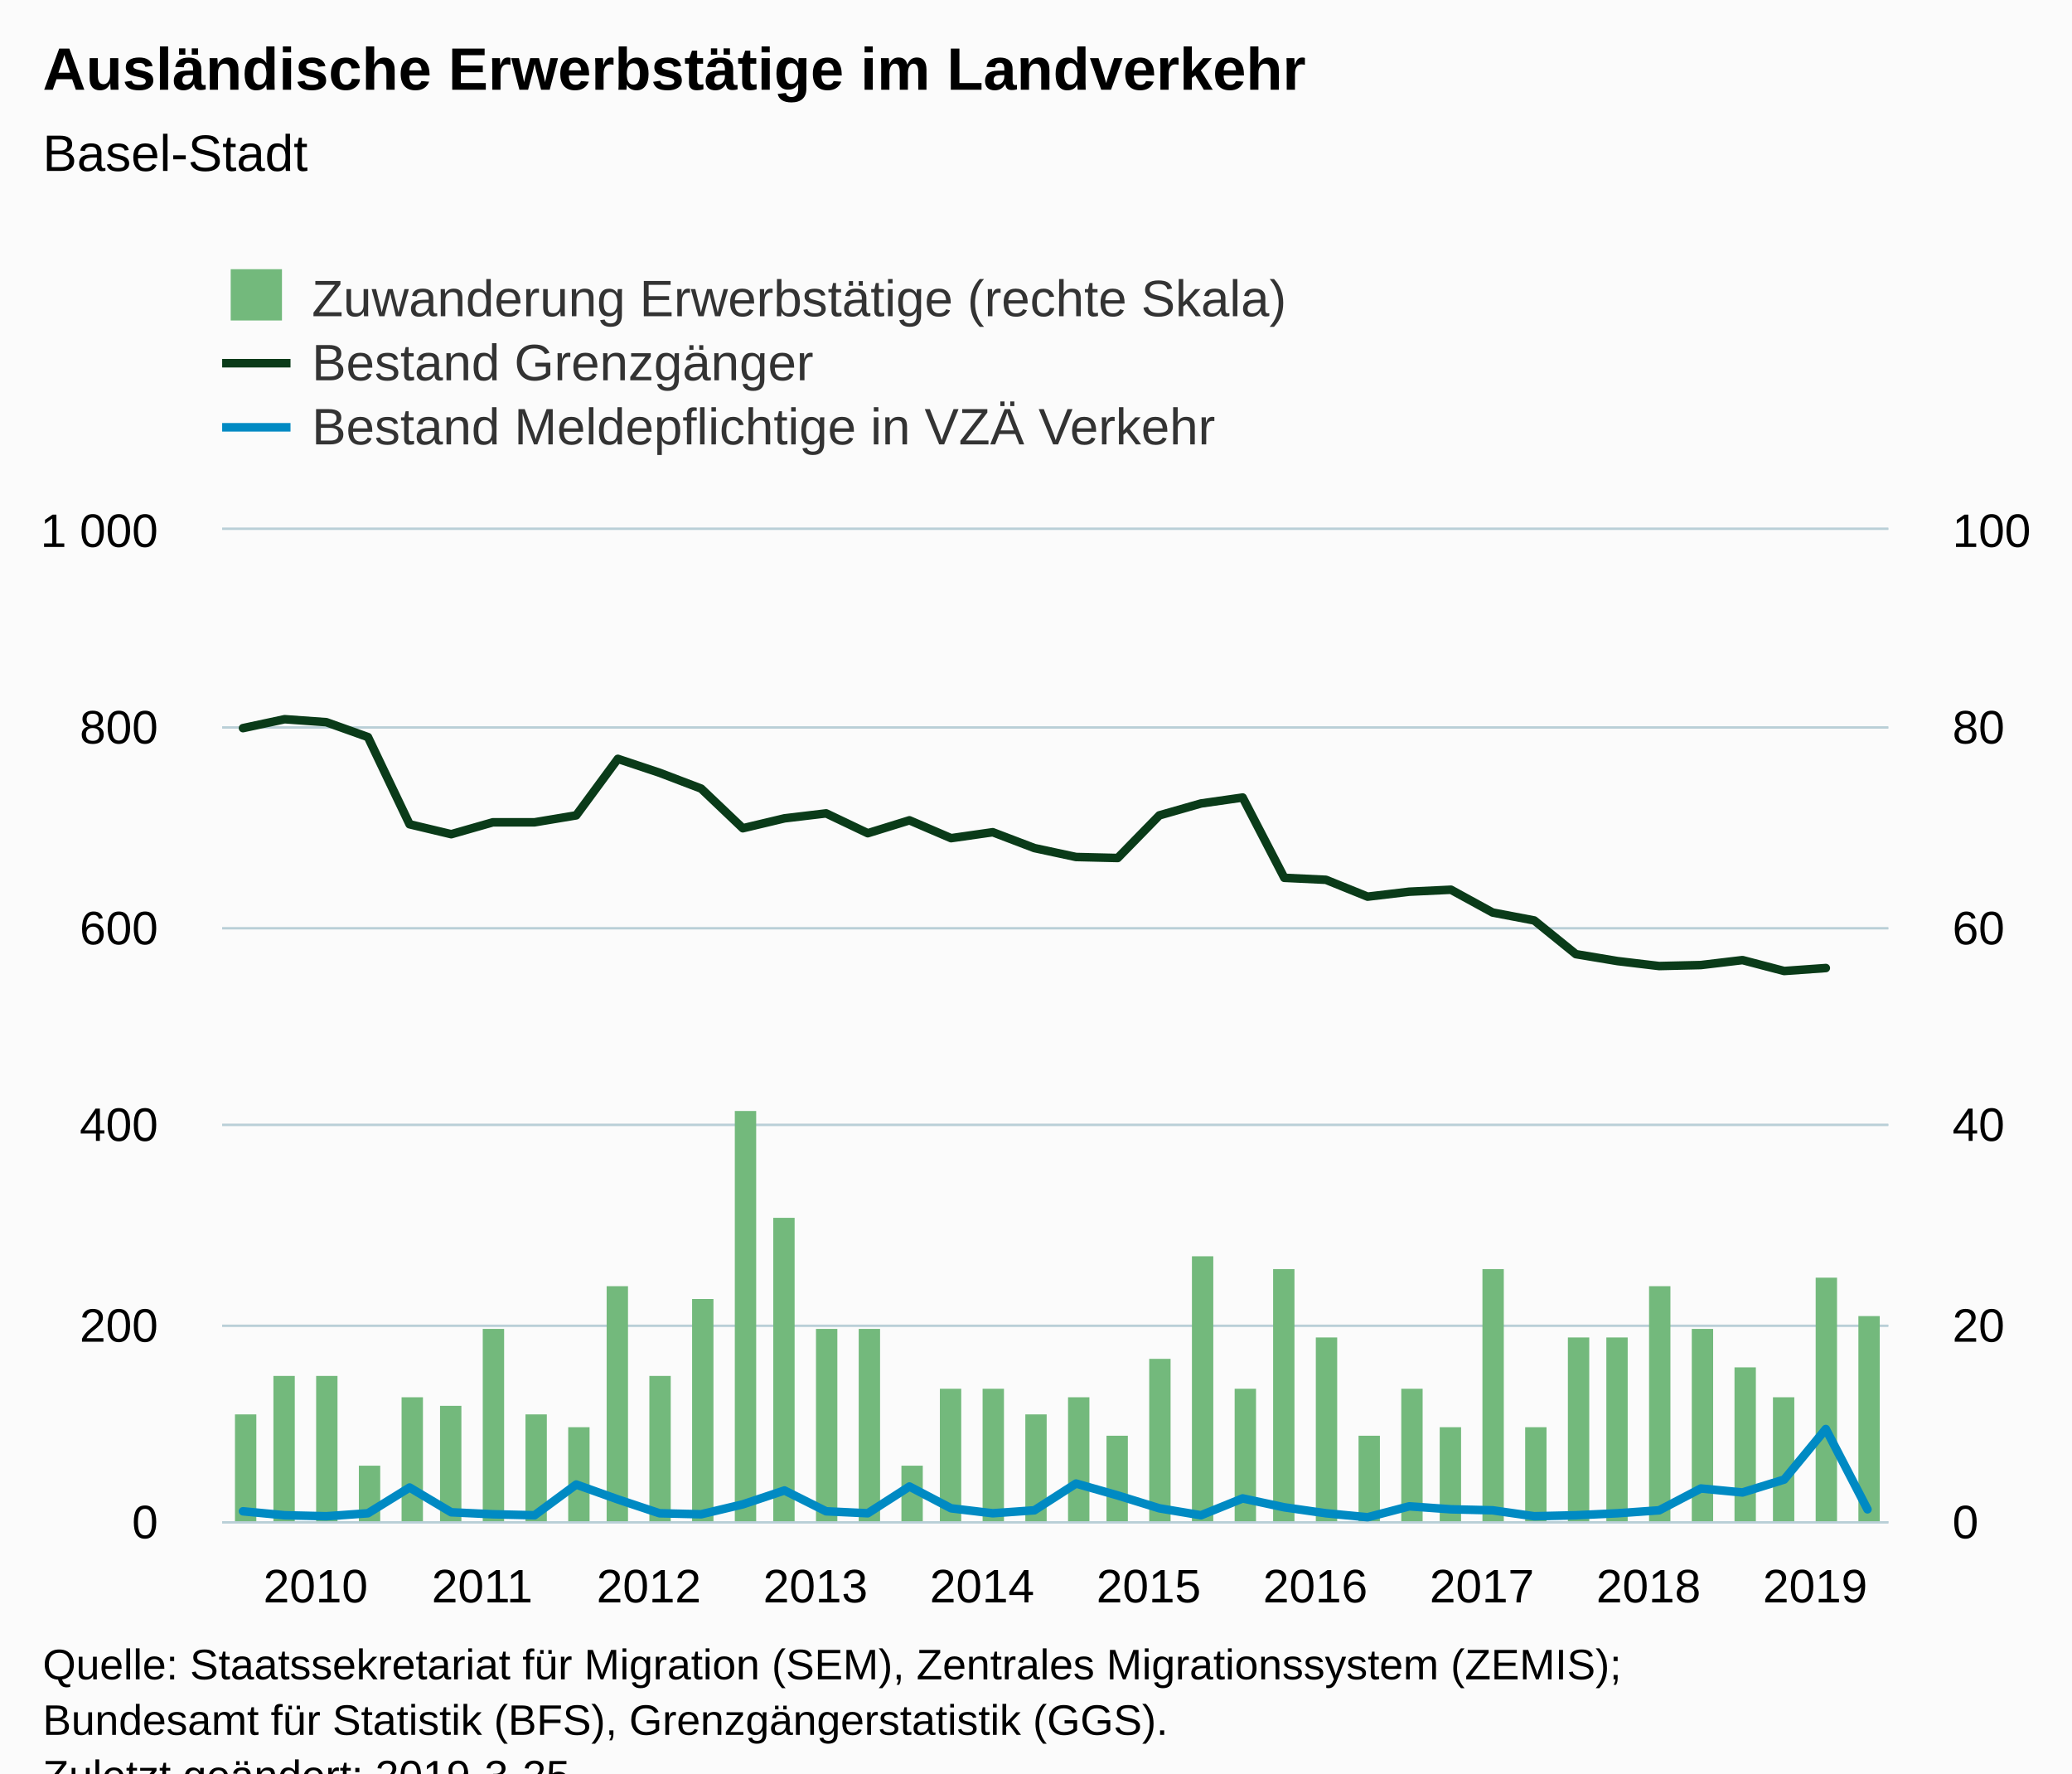
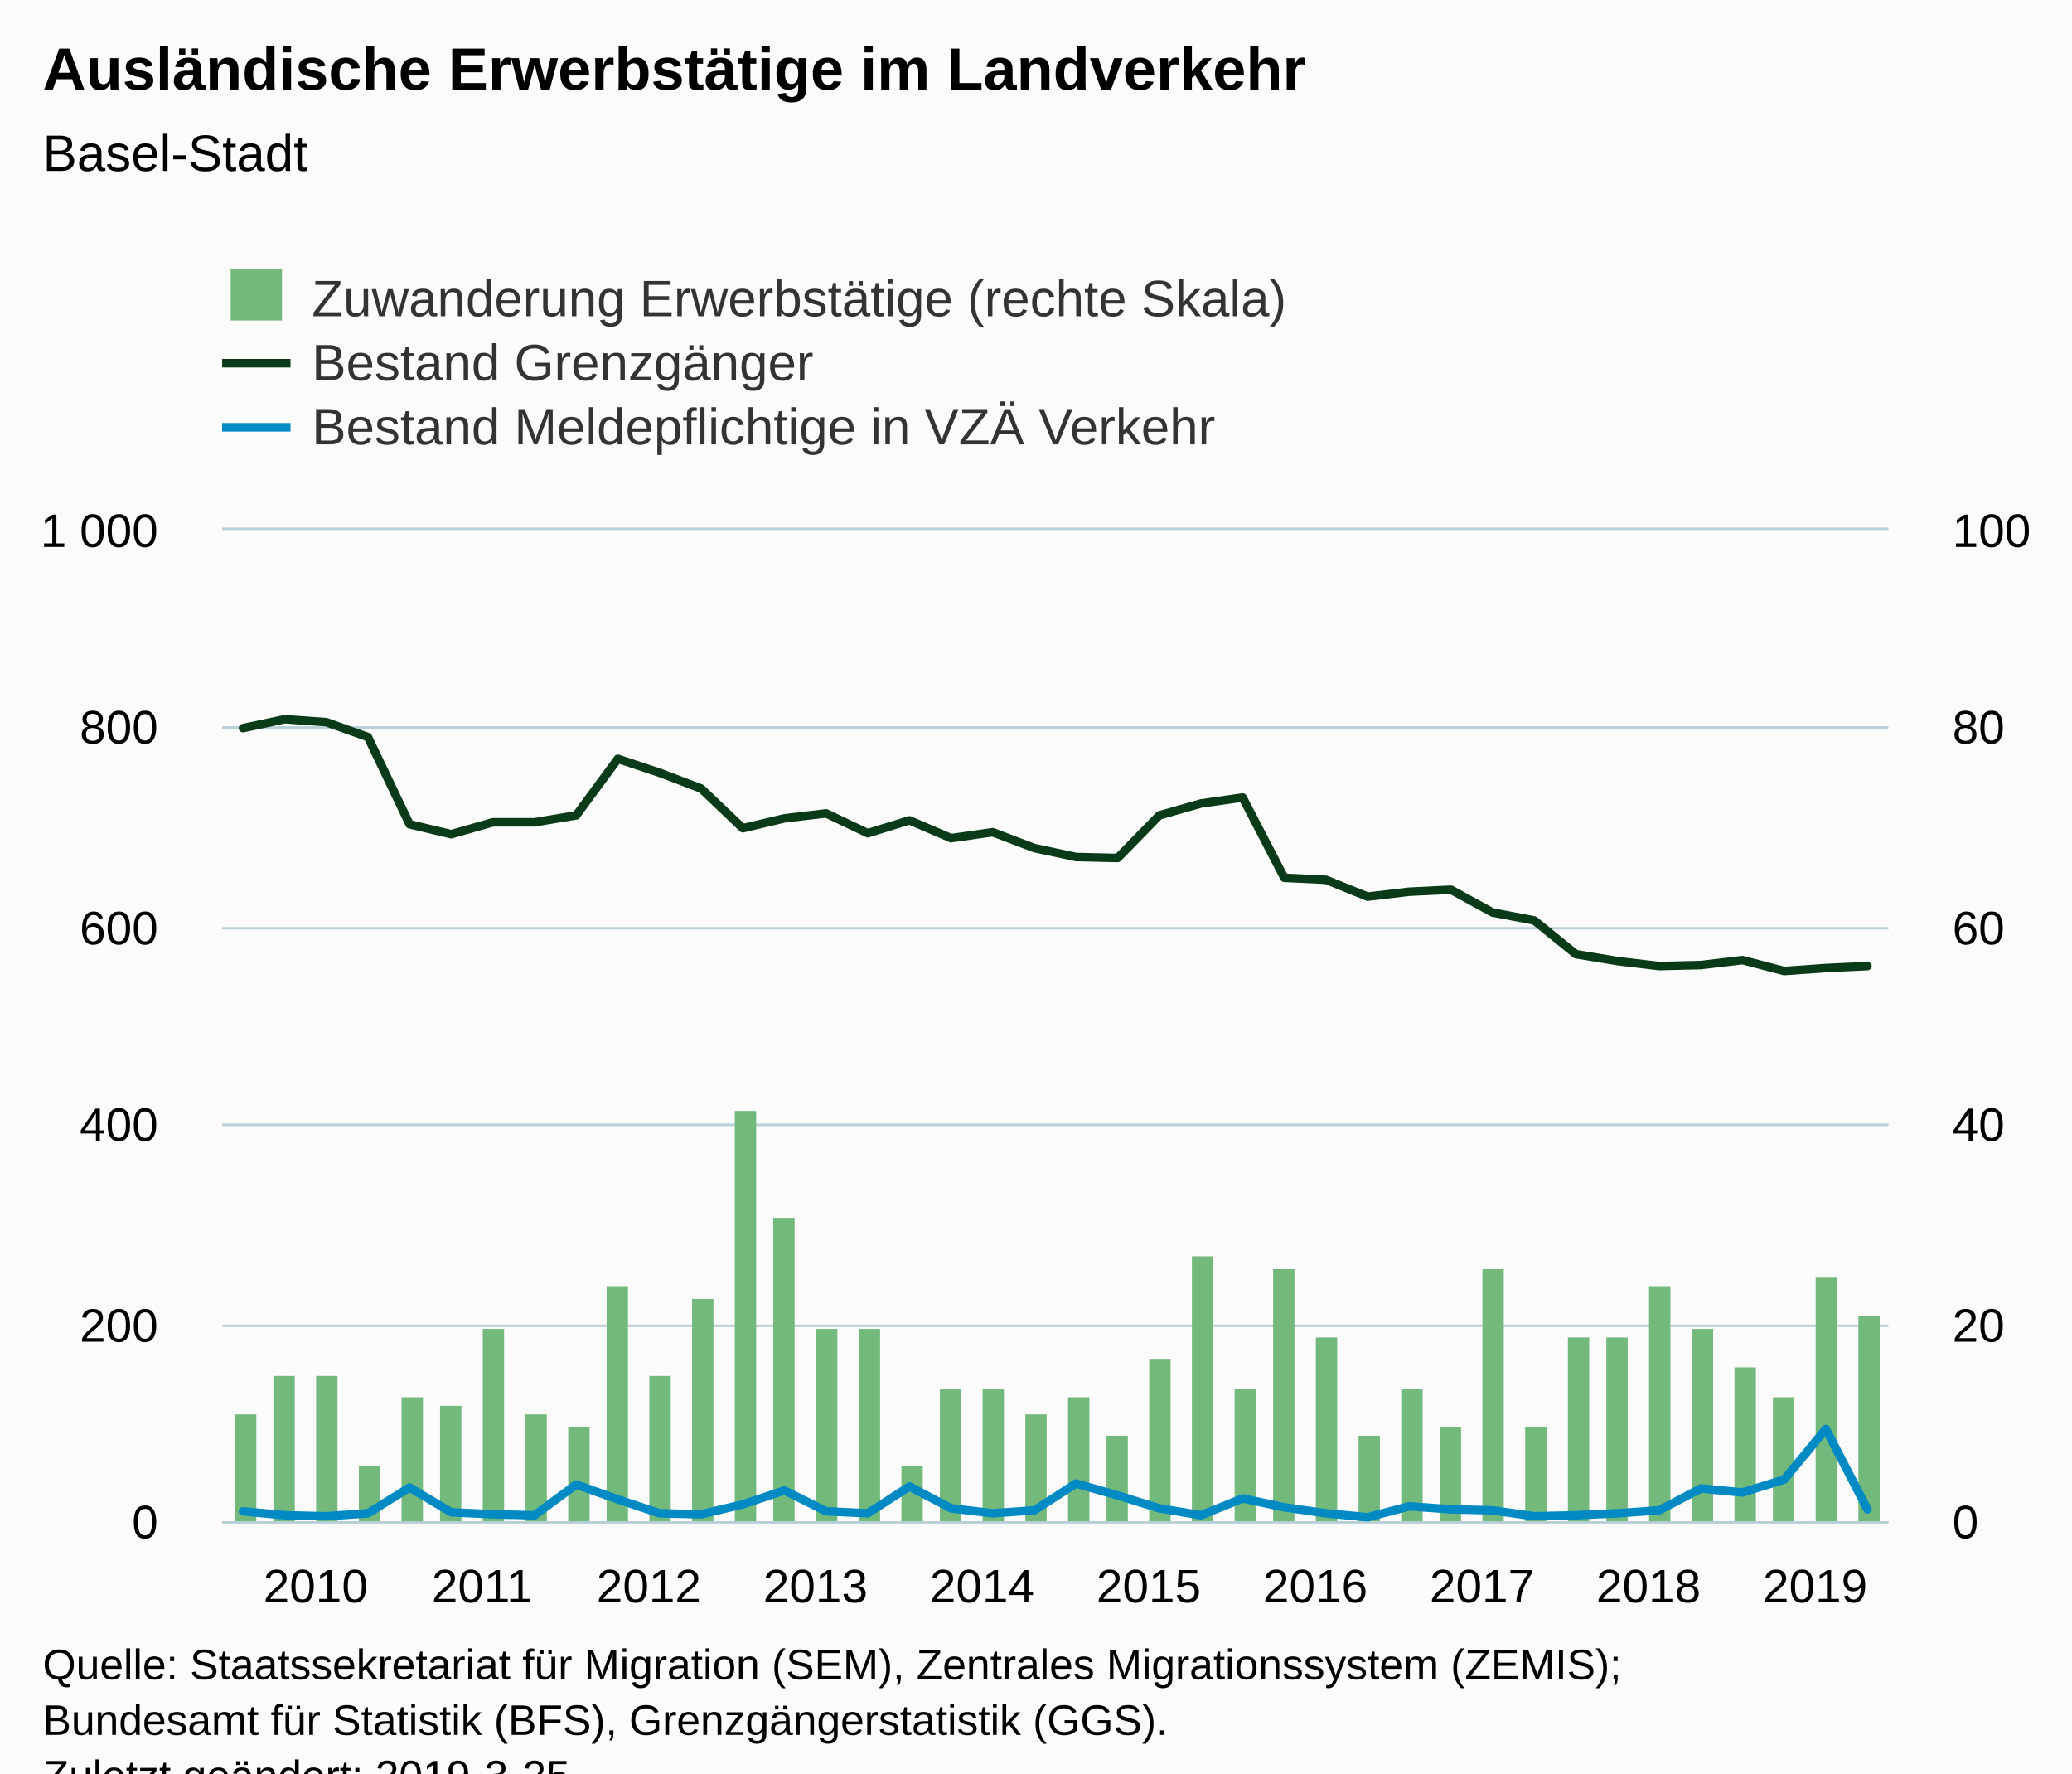
<svg xmlns="http://www.w3.org/2000/svg" version="1.1" class="highcharts-root" style="font-family:Arial;font-size:12px;" viewBox="0 0 485 415">
  <defs>
-     <clipPath id="highcharts-bypz6yi-8">
+     <clipPath id="highcharts-1imd21t-8">
      <rect x="0" y="0" width="390" height="232" fill="none" />
    </clipPath>
-     <clipPath id="highcharts-bypz6yi-9">
+     <clipPath id="highcharts-1imd21t-9">
      <rect x="0" y="0" width="390" height="232" fill="none" />
    </clipPath>
-     <clipPath id="highcharts-bypz6yi-10">
+     <clipPath id="highcharts-1imd21t-10">
      <rect x="0" y="0" width="390" height="232" fill="none" />
    </clipPath>
  </defs>
  <rect fill="#fbfbfb" class="highcharts-background" x="0" y="0" width="485" height="428" rx="0" ry="0" />
  <rect fill="none" class="highcharts-plot-background" x="52" y="124" width="390" height="232" />
  <g class="highcharts-pane-group" data-z-index="0" />
  <g class="highcharts-grid highcharts-xaxis-grid " data-z-index="1">
    <path fill="none" data-z-index="1" class="highcharts-grid-line" d="M 56.5 124 L 56.5 356" opacity="1" />
    <path fill="none" data-z-index="1" class="highcharts-grid-line" d="M 95.5 124 L 95.5 356" opacity="1" />
    <path fill="none" data-z-index="1" class="highcharts-grid-line" d="M 134.5 124 L 134.5 356" opacity="1" />
    <path fill="none" data-z-index="1" class="highcharts-grid-line" d="M 173.5 124 L 173.5 356" opacity="1" />
    <path fill="none" data-z-index="1" class="highcharts-grid-line" d="M 212.5 124 L 212.5 356" opacity="1" />
    <path fill="none" data-z-index="1" class="highcharts-grid-line" d="M 251.5 124 L 251.5 356" opacity="1" />
    <path fill="none" data-z-index="1" class="highcharts-grid-line" d="M 290.5 124 L 290.5 356" opacity="1" />
    <path fill="none" data-z-index="1" class="highcharts-grid-line" d="M 329.5 124 L 329.5 356" opacity="1" />
    <path fill="none" data-z-index="1" class="highcharts-grid-line" d="M 368.5 124 L 368.5 356" opacity="1" />
    <path fill="none" data-z-index="1" class="highcharts-grid-line" d="M 407.5 124 L 407.5 356" opacity="1" />
  </g>
  <g class="highcharts-grid highcharts-yaxis-grid " data-z-index="1">
    <path fill="none" stroke="#B9CFD7" stroke-width="0.5" data-z-index="1" class="highcharts-grid-line" d="M 52 356.25 L 442 356.25" opacity="1" />
    <path fill="none" stroke="#B9CFD7" stroke-width="0.5" data-z-index="1" class="highcharts-grid-line" d="M 52 310.25 L 442 310.25" opacity="1" />
    <path fill="none" stroke="#B9CFD7" stroke-width="0.5" data-z-index="1" class="highcharts-grid-line" d="M 52 263.25 L 442 263.25" opacity="1" />
    <path fill="none" stroke="#B9CFD7" stroke-width="0.5" data-z-index="1" class="highcharts-grid-line" d="M 52 217.25 L 442 217.25" opacity="1" />
    <path fill="none" stroke="#B9CFD7" stroke-width="0.5" data-z-index="1" class="highcharts-grid-line" d="M 52 170.25 L 442 170.25" opacity="1" />
    <path fill="none" stroke="#B9CFD7" stroke-width="0.5" data-z-index="1" class="highcharts-grid-line" d="M 52 123.75 L 442 123.75" opacity="1" />
  </g>
  <g class="highcharts-grid highcharts-yaxis-grid " data-z-index="1">
    <path fill="none" stroke="#B9CFD7" stroke-width="0.5" data-z-index="1" class="highcharts-grid-line" d="M 52 356.25 L 442 356.25" opacity="1" />
    <path fill="none" stroke="#B9CFD7" stroke-width="0.5" data-z-index="1" class="highcharts-grid-line" d="M 52 310.25 L 442 310.25" opacity="1" />
    <path fill="none" stroke="#B9CFD7" stroke-width="0.5" data-z-index="1" class="highcharts-grid-line" d="M 52 263.25 L 442 263.25" opacity="1" />
    <path fill="none" stroke="#B9CFD7" stroke-width="0.5" data-z-index="1" class="highcharts-grid-line" d="M 52 217.25 L 442 217.25" opacity="1" />
    <path fill="none" stroke="#B9CFD7" stroke-width="0.5" data-z-index="1" class="highcharts-grid-line" d="M 52 170.25 L 442 170.25" opacity="1" />
    <path fill="none" stroke="#B9CFD7" stroke-width="0.5" data-z-index="1" class="highcharts-grid-line" d="M 52 123.75 L 442 123.75" opacity="1" />
  </g>
  <rect fill="none" class="highcharts-plot-border" data-z-index="1" x="52" y="124" width="390" height="232" />
  <g class="highcharts-axis highcharts-xaxis " data-z-index="2">
    <path fill="none" class="highcharts-axis-line" stroke="#B9CFD7" stroke-width="0.5" data-z-index="7" d="M 52 356.25 L 442 356.25" />
  </g>
  <g class="highcharts-axis highcharts-yaxis " data-z-index="2">
    <path fill="none" class="highcharts-axis-line" data-z-index="7" d="M 52 124 L 52 356" />
  </g>
  <g class="highcharts-axis highcharts-yaxis " data-z-index="2">
    <path fill="none" class="highcharts-axis-line" data-z-index="7" d="M 442 124 L 442 356" />
  </g>
  <g class="highcharts-series-group" data-z-index="3">
-     <g data-z-index="0.1" class="highcharts-series highcharts-series-0 highcharts-column-series " transform="translate(52,124) scale(1 1)" clip-path="url(#highcharts-bypz6yi-9)">
+     <g data-z-index="0.1" class="highcharts-series highcharts-series-0 highcharts-column-series " transform="translate(52,124) scale(1 1)" clip-path="url(#highcharts-1imd21t-9)">
      <rect x="3" y="207" width="5" height="26" fill="#73b97c" class="highcharts-point" />
      <rect x="12" y="198" width="5" height="35" fill="#73b97c" class="highcharts-point" />
      <rect x="22" y="198" width="5" height="35" fill="#73b97c" class="highcharts-point" />
      <rect x="32" y="219" width="5" height="14" fill="#73b97c" class="highcharts-point" />
      <rect x="42" y="203" width="5" height="30" fill="#73b97c" class="highcharts-point" />
      <rect x="51" y="205" width="5" height="28" fill="#73b97c" class="highcharts-point" />
      <rect x="61" y="187" width="5" height="46" fill="#73b97c" class="highcharts-point" />
      <rect x="71" y="207" width="5" height="26" fill="#73b97c" class="highcharts-point" />
      <rect x="81" y="210" width="5" height="23" fill="#73b97c" class="highcharts-point" />
      <rect x="90" y="177" width="5" height="56" fill="#73b97c" class="highcharts-point" />
      <rect x="100" y="198" width="5" height="35" fill="#73b97c" class="highcharts-point" />
      <rect x="110" y="180" width="5" height="53" fill="#73b97c" class="highcharts-point" />
      <rect x="120" y="136" width="5" height="97" fill="#73b97c" class="highcharts-point" />
      <rect x="129" y="161" width="5" height="72" fill="#73b97c" class="highcharts-point" />
      <rect x="139" y="187" width="5" height="46" fill="#73b97c" class="highcharts-point" />
      <rect x="149" y="187" width="5" height="46" fill="#73b97c" class="highcharts-point" />
      <rect x="159" y="219" width="5" height="14" fill="#73b97c" class="highcharts-point" />
      <rect x="168" y="201" width="5" height="32" fill="#73b97c" class="highcharts-point" />
      <rect x="178" y="201" width="5" height="32" fill="#73b97c" class="highcharts-point" />
      <rect x="188" y="207" width="5" height="26" fill="#73b97c" class="highcharts-point" />
      <rect x="198" y="203" width="5" height="30" fill="#73b97c" class="highcharts-point" />
      <rect x="207" y="212" width="5" height="21" fill="#73b97c" class="highcharts-point" />
      <rect x="217" y="194" width="5" height="39" fill="#73b97c" class="highcharts-point" />
      <rect x="227" y="170" width="5" height="63" fill="#73b97c" class="highcharts-point" />
      <rect x="237" y="201" width="5" height="32" fill="#73b97c" class="highcharts-point" />
      <rect x="246" y="173" width="5" height="60" fill="#73b97c" class="highcharts-point" />
      <rect x="256" y="189" width="5" height="44" fill="#73b97c" class="highcharts-point" />
      <rect x="266" y="212" width="5" height="21" fill="#73b97c" class="highcharts-point" />
      <rect x="276" y="201" width="5" height="32" fill="#73b97c" class="highcharts-point" />
      <rect x="285" y="210" width="5" height="23" fill="#73b97c" class="highcharts-point" />
      <rect x="295" y="173" width="5" height="60" fill="#73b97c" class="highcharts-point" />
      <rect x="305" y="210" width="5" height="23" fill="#73b97c" class="highcharts-point" />
      <rect x="315" y="189" width="5" height="44" fill="#73b97c" class="highcharts-point" />
      <rect x="324" y="189" width="5" height="44" fill="#73b97c" class="highcharts-point" />
      <rect x="334" y="177" width="5" height="56" fill="#73b97c" class="highcharts-point" />
      <rect x="344" y="187" width="5" height="46" fill="#73b97c" class="highcharts-point" />
      <rect x="354" y="196" width="5" height="37" fill="#73b97c" class="highcharts-point" />
      <rect x="363" y="203" width="5" height="30" fill="#73b97c" class="highcharts-point" />
      <rect x="373" y="175" width="5" height="58" fill="#73b97c" class="highcharts-point" />
      <rect x="383" y="184" width="5" height="49" fill="#73b97c" class="highcharts-point" />
    </g>
    <g data-z-index="0.1" class="highcharts-markers highcharts-series-0 highcharts-column-series " transform="translate(52,124) scale(1 1)" clip-path="none" />
-     <g data-z-index="0.1" class="highcharts-series highcharts-series-1 highcharts-line-series " transform="translate(52,124) scale(1 1)" clip-path="url(#highcharts-bypz6yi-10)">
-       <path fill="none" d="M 4.875 46.4 L 14.625 44.312 L 24.375 45.008 L 34.125 48.488 L 43.875 68.904 L 53.625 71.224 L 63.375 68.44 L 73.125 68.44 L 82.875 66.816 L 92.625 53.592 L 102.375 56.84 L 112.125 60.552 L 121.875 69.832 L 131.625 67.512 L 141.375 66.352 L 151.125 70.992 L 160.875 67.976 L 170.625 72.152 L 180.375 70.76 L 190.125 74.472 L 199.875 76.56 L 209.625 76.792 L 219.375 66.816 L 229.125 64.032 L 238.875 62.64 L 248.625 81.432 L 258.375 81.896 L 268.125 85.84 L 277.875 84.68 L 287.625 84.216 L 297.375 89.552 L 307.125 91.408 L 316.875 99.296 L 326.625 100.92 L 336.375 102.08 L 346.125 101.848 L 355.875 100.688 L 365.625 103.24 L 375.375 102.544" class="highcharts-graph" data-z-index="1" stroke="#0A3B19" stroke-width="2" stroke-linejoin="round" stroke-linecap="round" />
+     <g data-z-index="0.1" class="highcharts-series highcharts-series-1 highcharts-line-series " transform="translate(52,124) scale(1 1)" clip-path="url(#highcharts-1imd21t-10)">
+       <path fill="none" d="M 4.875 46.4 L 14.625 44.312 L 24.375 45.008 L 34.125 48.488 L 43.875 68.904 L 53.625 71.224 L 63.375 68.44 L 73.125 68.44 L 82.875 66.816 L 92.625 53.592 L 102.375 56.84 L 112.125 60.552 L 121.875 69.832 L 131.625 67.512 L 141.375 66.352 L 151.125 70.992 L 160.875 67.976 L 170.625 72.152 L 180.375 70.76 L 190.125 74.472 L 199.875 76.56 L 209.625 76.792 L 219.375 66.816 L 229.125 64.032 L 238.875 62.64 L 248.625 81.432 L 258.375 81.896 L 268.125 85.84 L 277.875 84.68 L 287.625 84.216 L 297.375 89.552 L 307.125 91.408 L 316.875 99.296 L 326.625 100.92 L 336.375 102.08 L 346.125 101.848 L 355.875 100.688 L 365.625 103.24 L 375.375 102.544 L 385.125 102.08" class="highcharts-graph" data-z-index="1" stroke="#0A3B19" stroke-width="2" stroke-linejoin="round" stroke-linecap="round" />
    </g>
    <g data-z-index="0.1" class="highcharts-markers highcharts-series-1 highcharts-line-series " transform="translate(52,124) scale(1 1)" clip-path="none" />
-     <g data-z-index="0.1" class="highcharts-series highcharts-series-2 highcharts-line-series " transform="translate(52,124) scale(1 1)" clip-path="url(#highcharts-bypz6yi-10)">
+     <g data-z-index="0.1" class="highcharts-series highcharts-series-2 highcharts-line-series " transform="translate(52,124) scale(1 1)" clip-path="url(#highcharts-1imd21t-10)">
      <path fill="none" d="M 4.875 229.68 L 14.625 230.608 L 24.375 230.84 L 34.125 230.144 L 43.875 224.112 L 53.625 229.912 L 63.375 230.376 L 73.125 230.608 L 82.875 223.416 L 92.625 226.896 L 102.375 230.144 L 112.125 230.376 L 121.875 228.056 L 131.625 224.808 L 141.375 229.68 L 151.125 230.144 L 160.875 223.88 L 170.625 228.984 L 180.375 230.144 L 190.125 229.448 L 199.875 223.184 L 209.625 225.968 L 219.375 228.984 L 229.125 230.608 L 238.875 226.664 L 248.625 228.752 L 258.375 230.144 L 268.125 231.072 L 277.875 228.52 L 287.625 229.216 L 297.375 229.448 L 307.125 230.84 L 316.875 230.608 L 326.625 230.144 L 336.375 229.448 L 346.125 224.344 L 355.875 225.272 L 365.625 222.256 L 375.375 210.424 L 385.125 229.216" class="highcharts-graph" data-z-index="1" stroke="#008AC3" stroke-width="2" stroke-linejoin="round" stroke-linecap="round" />
    </g>
    <g data-z-index="0.1" class="highcharts-markers highcharts-series-2 highcharts-line-series " transform="translate(52,124) scale(1 1)" clip-path="none" />
  </g>
  <text x="10" text-anchor="start" class="highcharts-title" data-z-index="4" style="color:#000000;font-size:14px;font-weight:bold;fill:#000000;" y="21">
    <tspan>Ausländische Erwerbstätige im Landverkehr</tspan>
  </text>
  <text x="10" text-anchor="start" class="highcharts-subtitle" data-z-index="4" style="color:#000000;font-size:12px;font-weight:normal;font-family:Arial;fill:#000000;" y="40">
    <tspan>Basel-Stadt</tspan>
  </text>
  <g class="highcharts-legend" data-z-index="7" transform="translate(44,56)">
    <rect fill="none" class="highcharts-legend-box" rx="0" ry="0" x="0" y="0" width="271" height="56" visibility="visible" />
    <g data-z-index="1">
      <g>
        <g class="highcharts-legend-item highcharts-column-series highcharts-color-undefined highcharts-series-0" data-z-index="1" transform="translate(8,3)">
          <text x="21" style="color:#333333;font-size:12px;font-weight:normal;cursor:pointer;fill:#333333;" text-anchor="start" data-z-index="2" y="15">
            <tspan>Zuwanderung Erwerbstätige (rechte Skala)</tspan>
          </text>
          <rect x="2" y="4" width="12" height="12" fill="#73b97c" class="highcharts-point" data-z-index="3" />
        </g>
        <g class="highcharts-legend-item highcharts-line-series highcharts-color-undefined highcharts-series-1" data-z-index="1" transform="translate(8,18)">
          <path fill="none" d="M 0 11 L 16 11" class="highcharts-graph" stroke="#0A3B19" stroke-width="2" />
          <text x="21" y="15" style="color:#333333;font-size:12px;font-weight:normal;cursor:pointer;fill:#333333;" text-anchor="start" data-z-index="2">
            <tspan>Bestand Grenzgänger</tspan>
          </text>
        </g>
        <g class="highcharts-legend-item highcharts-line-series highcharts-color-undefined highcharts-series-2" data-z-index="1" transform="translate(8,33)">
          <path fill="none" d="M 0 11 L 16 11" class="highcharts-graph" stroke="#008AC3" stroke-width="2" />
          <text x="21" y="15" style="color:#333333;font-size:12px;font-weight:normal;cursor:pointer;fill:#333333;" text-anchor="start" data-z-index="2">
            <tspan>Bestand Meldepflichtige in VZÄ Verkehr</tspan>
          </text>
        </g>
      </g>
    </g>
  </g>
  <g class="highcharts-axis-labels highcharts-xaxis-labels " data-z-index="7">
    <text x="73.875" style="color:#000000;cursor:default;font-size:11px;fill:#000000;" text-anchor="middle" transform="translate(0,0)" y="375" opacity="1">2010</text>
    <text x="112.875" style="color:#000000;cursor:default;font-size:11px;fill:#000000;" text-anchor="middle" transform="translate(0,0)" y="375" opacity="1">2011</text>
    <text x="151.875" style="color:#000000;cursor:default;font-size:11px;fill:#000000;" text-anchor="middle" transform="translate(0,0)" y="375" opacity="1">2012</text>
    <text x="190.875" style="color:#000000;cursor:default;font-size:11px;fill:#000000;" text-anchor="middle" transform="translate(0,0)" y="375" opacity="1">2013</text>
    <text x="229.875" style="color:#000000;cursor:default;font-size:11px;fill:#000000;" text-anchor="middle" transform="translate(0,0)" y="375" opacity="1">2014</text>
    <text x="268.875" style="color:#000000;cursor:default;font-size:11px;fill:#000000;" text-anchor="middle" transform="translate(0,0)" y="375" opacity="1">2015</text>
    <text x="307.875" style="color:#000000;cursor:default;font-size:11px;fill:#000000;" text-anchor="middle" transform="translate(0,0)" y="375" opacity="1">2016</text>
    <text x="346.875" style="color:#000000;cursor:default;font-size:11px;fill:#000000;" text-anchor="middle" transform="translate(0,0)" y="375" opacity="1">2017</text>
    <text x="385.875" style="color:#000000;cursor:default;font-size:11px;fill:#000000;" text-anchor="middle" transform="translate(0,0)" y="375" opacity="1">2018</text>
    <text x="424.875" style="color:#000000;cursor:default;font-size:11px;fill:#000000;" text-anchor="middle" transform="translate(0,0)" y="375" opacity="1">2019</text>
  </g>
  <g class="highcharts-axis-labels highcharts-yaxis-labels " data-z-index="7">
    <text x="37" style="color:#000000;cursor:default;font-size:11px;fill:#000000;" text-anchor="end" transform="translate(0,0)" y="360" opacity="1">0</text>
    <text x="37" style="color:#000000;cursor:default;font-size:11px;fill:#000000;" text-anchor="end" transform="translate(0,0)" y="314" opacity="1">200</text>
    <text x="37" style="color:#000000;cursor:default;font-size:11px;fill:#000000;" text-anchor="end" transform="translate(0,0)" y="267" opacity="1">400</text>
    <text x="37" style="color:#000000;cursor:default;font-size:11px;fill:#000000;" text-anchor="end" transform="translate(0,0)" y="221" opacity="1">600</text>
    <text x="37" style="color:#000000;cursor:default;font-size:11px;fill:#000000;" text-anchor="end" transform="translate(0,0)" y="174" opacity="1">800</text>
    <text x="37" style="color:#000000;cursor:default;font-size:11px;fill:#000000;" text-anchor="end" transform="translate(0,0)" y="128" opacity="1">
      <tspan>1 000</tspan>
    </text>
  </g>
  <g class="highcharts-axis-labels highcharts-yaxis-labels " data-z-index="7">
    <text x="457" style="color:#000000;cursor:default;font-size:11px;fill:#000000;" text-anchor="start" transform="translate(0,0)" y="360" opacity="1">0</text>
    <text x="457" style="color:#000000;cursor:default;font-size:11px;fill:#000000;" text-anchor="start" transform="translate(0,0)" y="314" opacity="1">20</text>
    <text x="457" style="color:#000000;cursor:default;font-size:11px;fill:#000000;" text-anchor="start" transform="translate(0,0)" y="267" opacity="1">40</text>
    <text x="457" style="color:#000000;cursor:default;font-size:11px;fill:#000000;" text-anchor="start" transform="translate(0,0)" y="221" opacity="1">60</text>
    <text x="457" style="color:#000000;cursor:default;font-size:11px;fill:#000000;" text-anchor="start" transform="translate(0,0)" y="174" opacity="1">80</text>
    <text x="457" style="color:#000000;cursor:default;font-size:11px;fill:#000000;" text-anchor="start" transform="translate(0,0)" y="128" opacity="1">100</text>
  </g>
  <text x="10" class="highcharts-credits" text-anchor="start" data-z-index="8" style="cursor:default;color:#000000;font-size:10px;fill:#000000;" y="393">
    <tspan>Quelle: Staatssekretariat für Migration (SEM), Zentrales Migrationssystem (ZEMIS);</tspan>
    <tspan x="10" dy="13">Bundesamt für Statistik (BFS), Grenzgängerstatistik (GGS).</tspan>
    <tspan x="10" dy="13">Zuletzt geändert: 2019-3-25</tspan>
  </text>
</svg>
